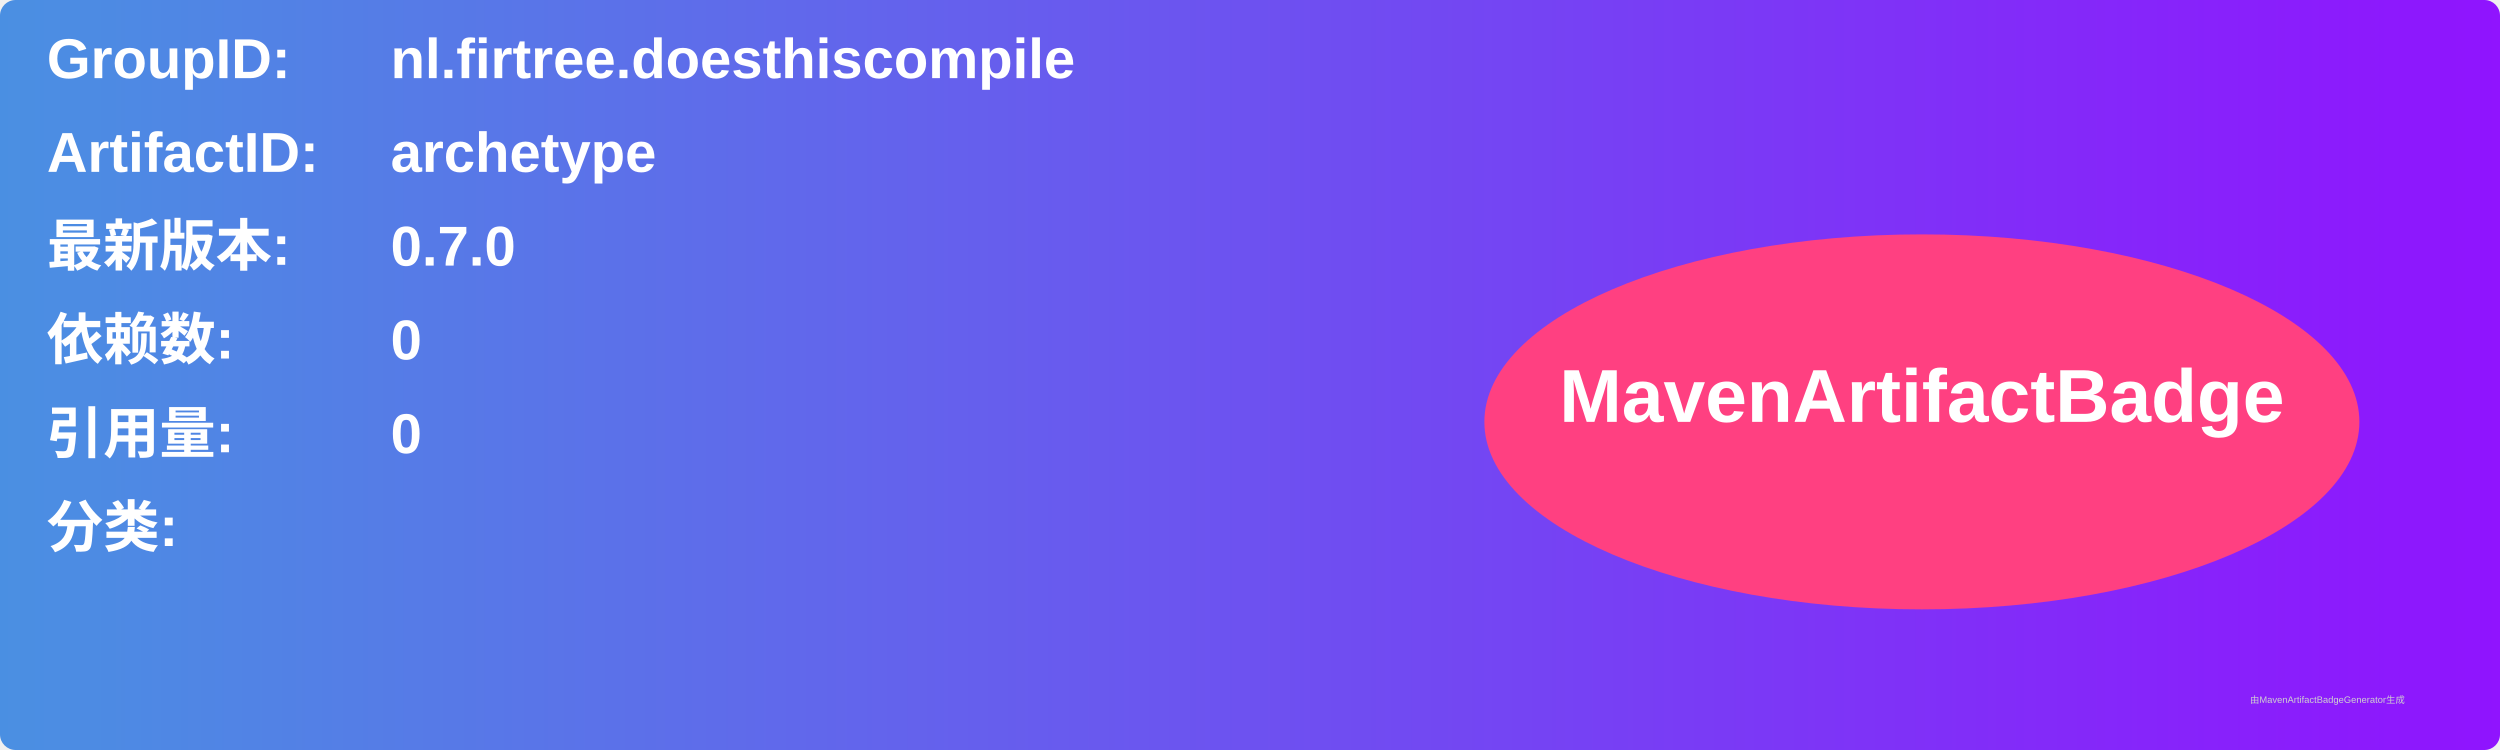
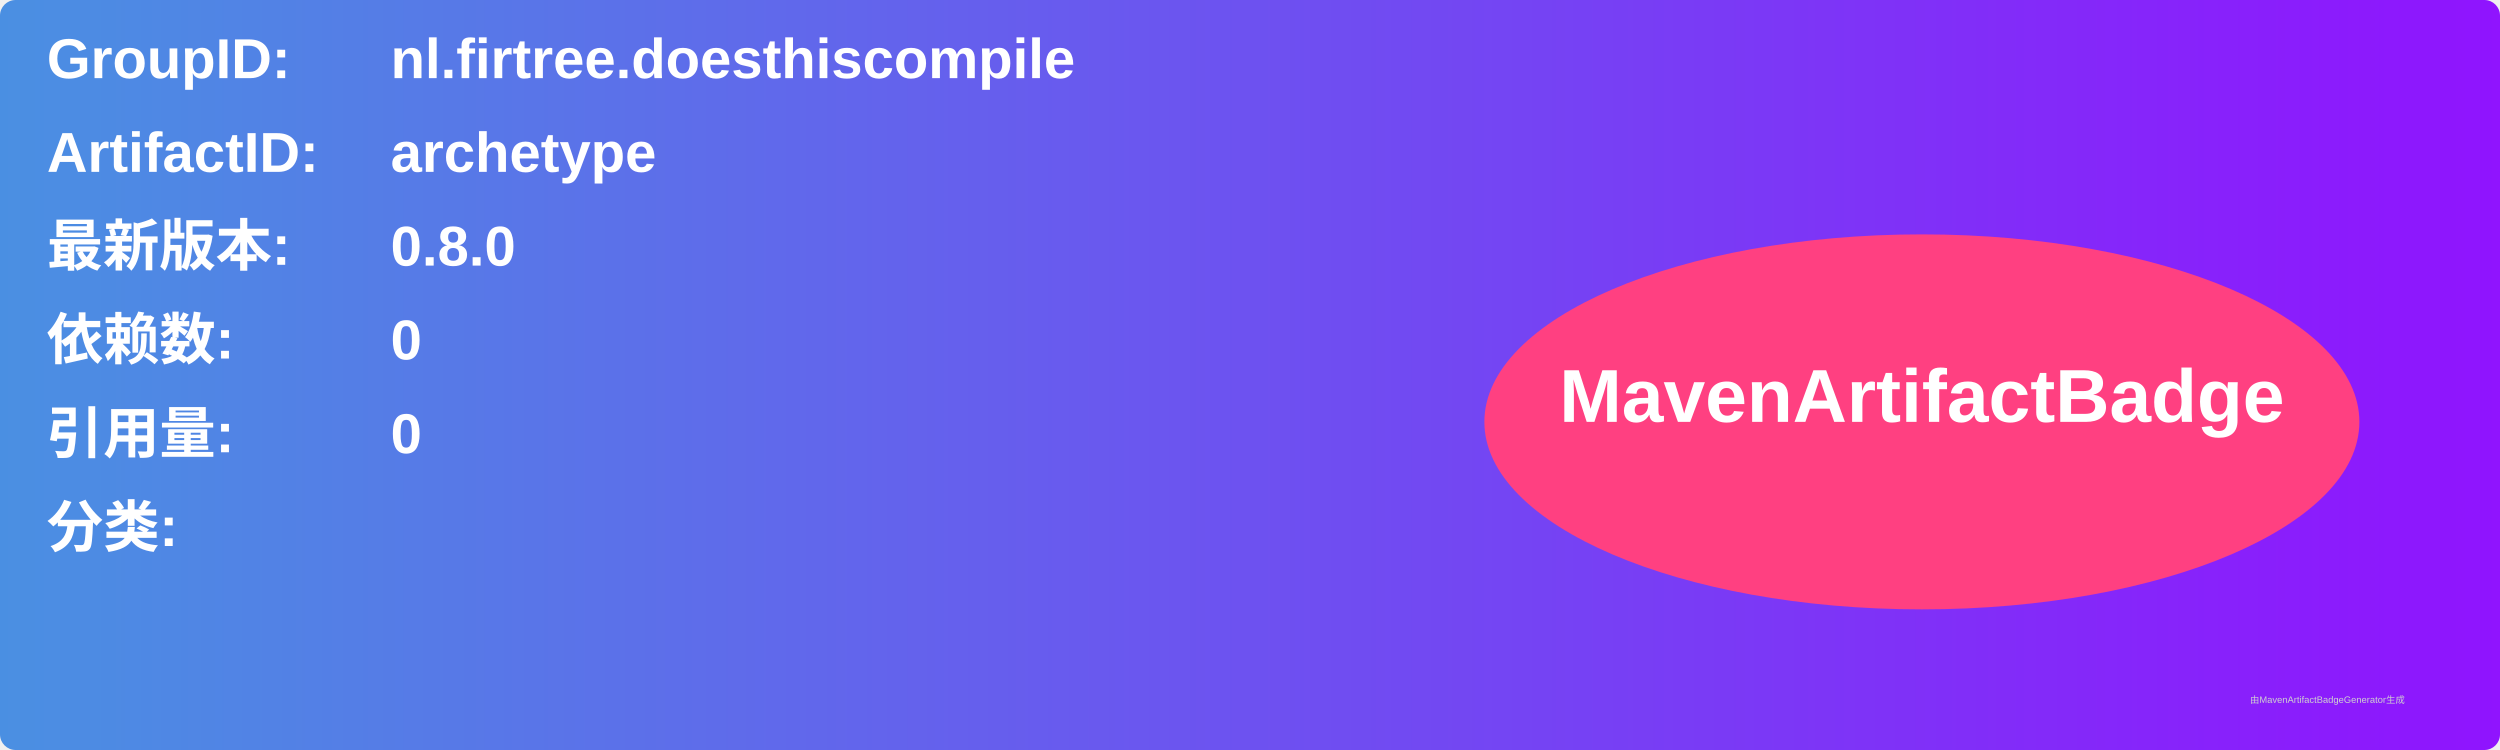
<svg xmlns="http://www.w3.org/2000/svg" width="800" height="240" viewBox="0 0 800 240">
  <linearGradient id="grad" x1="0%" y1="0%" x2="100%" y2="0%">
    <stop offset="0%" stop-color="#4a90e2" />
    <stop offset="100%" stop-color="#9013fe" />
  </linearGradient>
  <rect width="100%" height="100%" rx="5" ry="5" fill="url(#grad)" />
  <g transform="translate(15, 15)">
    <text x="0" y="10" font-family="Arial" font-size="18" fill="white" font-weight="bold" width="260">GroupID:</text>
    <text x="110" y="10" font-family="Arial" font-size="18" fill="white" font-weight="bold" width="460">nl.firtree.doesthiscompile</text>
    <text x="0" y="40" font-family="Arial" font-size="18" fill="white" font-weight="bold" width="260">ArtifactID:</text>
    <text x="110" y="40" font-family="Arial" font-size="18" fill="white" font-weight="bold" width="460">archetype</text>
    <text x="0" y="70" font-family="Arial" font-size="18" fill="white" font-weight="bold">最新版本:</text>
    <text x="110" y="70" font-family="Arial" font-size="18" fill="white" font-weight="bold">
-       <tspan font-weight="bold">0.7.0</tspan>
+       <tspan font-weight="bold">0.8.0</tspan>
    </text>
    <text x="0" y="100" font-family="Arial" font-size="18" fill="white" font-weight="bold">依赖数: </text>
    <text x="110" y="100" font-family="Arial" font-size="18" fill="white">
      <tspan font-weight="bold">0</tspan>
    </text>
    <text x="0" y="130" font-family="Arial" font-size="18" fill="white" font-weight="bold">引用量: </text>
    <text x="110" y="130" font-family="Arial" font-size="18" fill="white">
      <tspan font-weight="bold">0</tspan>
    </text>
    <text x="0" y="160" font-family="Arial" font-size="18" fill="white" font-weight="bold">分类:</text>
    <text x="10" y="190" font-family="Arial" font-size="10" fill="white">
      <tspan font-weight="bold" />
    </text>
    <ellipse cx="600" cy="120" rx="140" ry="60" fill="#ff4081" />
    <text x="600" y="120" text-anchor="middle" font-family="Arial" font-size="24" fill="white" font-weight="bold">MavenArtifactBadge</text>
  </g>
  <text x="720" y="225" font-family="Arial" font-size="3" fill="#d0d0d0">由MavenArtifactBadgeGenerator生成</text>
</svg>
